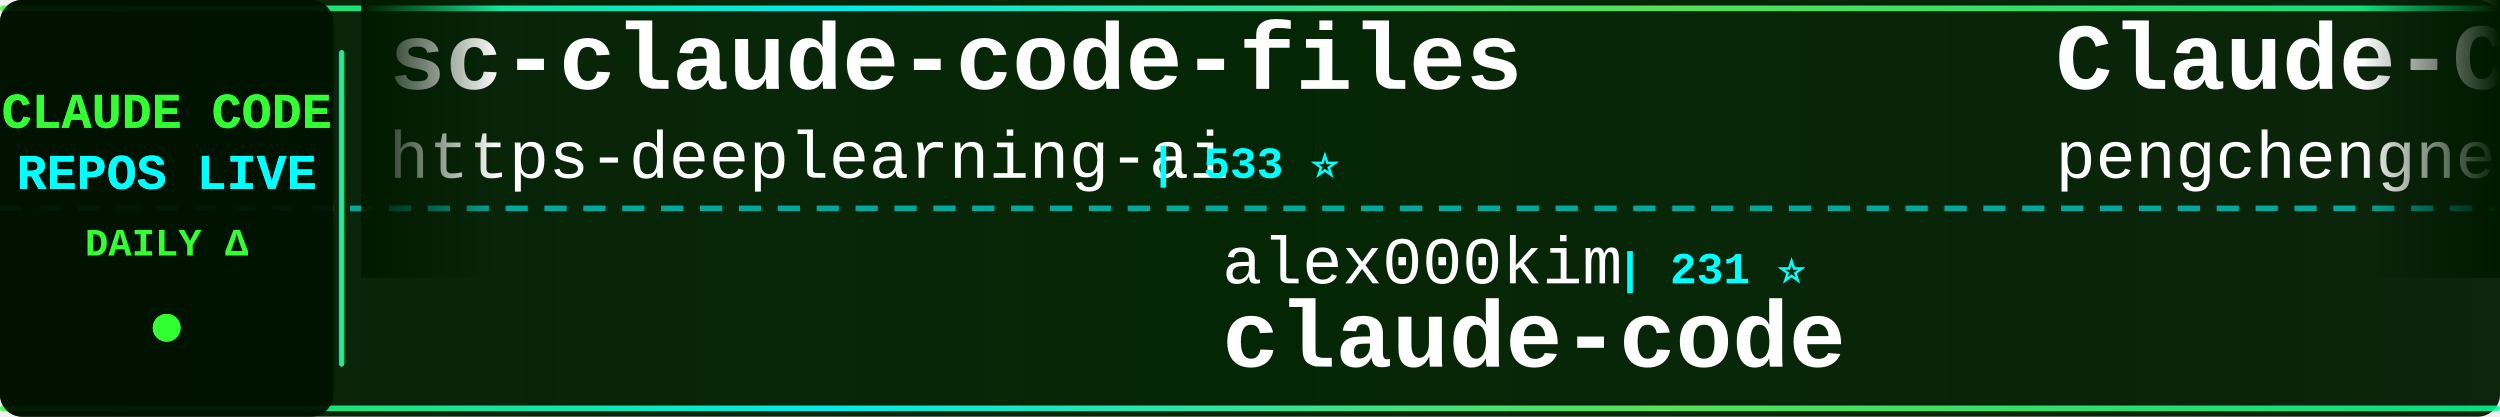
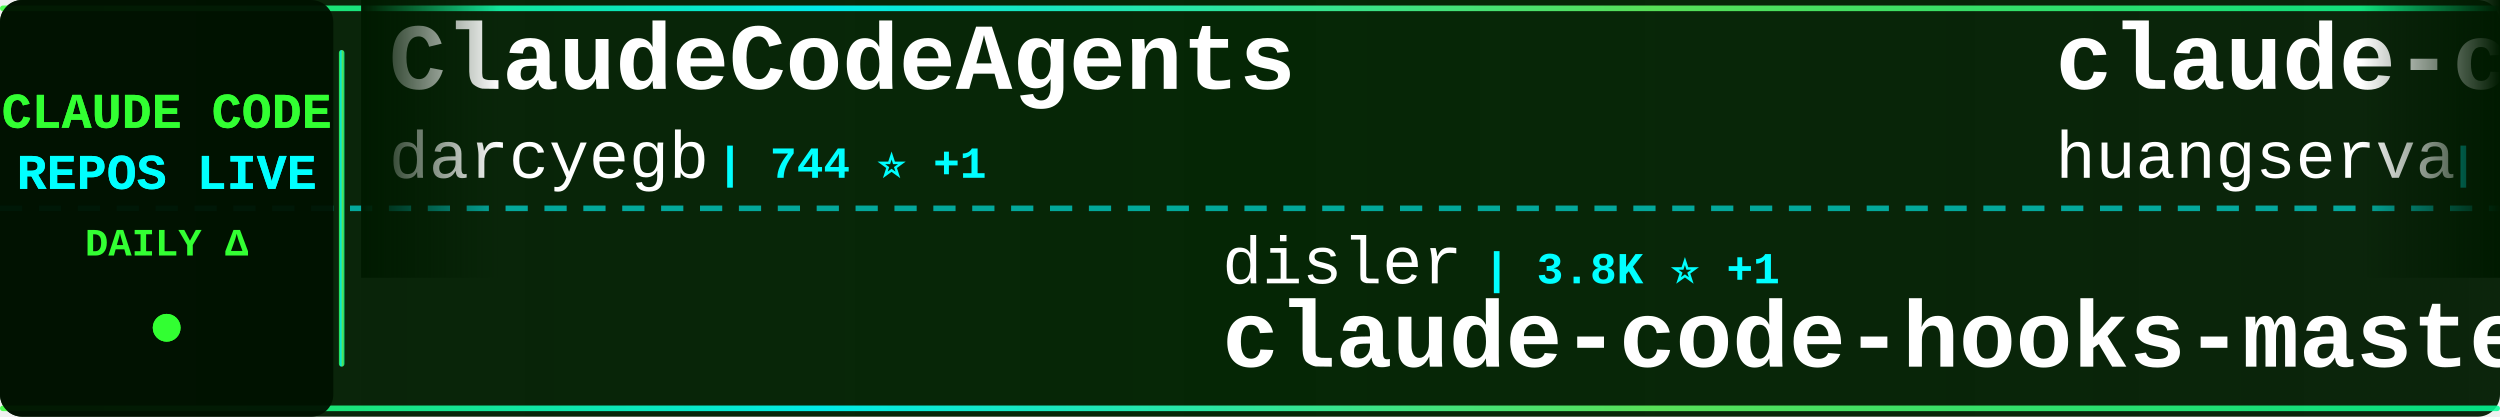
<svg xmlns="http://www.w3.org/2000/svg" width="900" height="150">
  <defs>
    <linearGradient id="tickerBg" x1="0%" y1="0%" x2="100%" y2="0%">
      <stop offset="0%" style="stop-color:#001a00;stop-opacity:0.95" />
      <stop offset="50%" style="stop-color:#002200;stop-opacity:0.98" />
      <stop offset="100%" style="stop-color:#001a00;stop-opacity:0.95" />
    </linearGradient>
    <linearGradient id="borderGrad" x1="0%" y1="0%" x2="100%" y2="0%">
      <stop offset="0%" style="stop-color:#33ff33;stop-opacity:0.85">
        <animate attributeName="stop-opacity" values="0.85;1;0.85" dur="2s" repeatCount="indefinite" />
      </stop>
      <stop offset="33%" style="stop-color:#00ffff;stop-opacity:0.9">
        <animate attributeName="stop-opacity" values="0.9;1;0.9" dur="2.2s" repeatCount="indefinite" />
      </stop>
      <stop offset="66%" style="stop-color:#66ff66;stop-opacity:0.85">
        <animate attributeName="stop-opacity" values="0.85;1;0.85" dur="1.8s" repeatCount="indefinite" />
      </stop>
      <stop offset="100%" style="stop-color:#00ff99;stop-opacity:0.85">
        <animate attributeName="stop-opacity" values="0.85;1;0.85" dur="2s" repeatCount="indefinite" />
      </stop>
    </linearGradient>
    <filter id="textGlow">
      <feGaussianBlur stdDeviation="0.1" result="coloredBlur" />
      <feMerge>
        <feMergeNode in="coloredBlur" />
        <feMergeNode in="SourceGraphic" />
      </feMerge>
    </filter>
    <filter id="metricGlow">
      <feGaussianBlur stdDeviation="0.2" result="coloredBlur" />
      <feMerge>
        <feMergeNode in="coloredBlur" />
        <feMergeNode in="SourceGraphic" />
      </feMerge>
    </filter>
    <linearGradient id="leftFade" x1="0%" y1="0%" x2="100%" y2="0%">
      <stop offset="0%" style="stop-color:#001a00;stop-opacity:1" />
      <stop offset="100%" style="stop-color:#001a00;stop-opacity:0" />
    </linearGradient>
    <linearGradient id="rightFade" x1="0%" y1="0%" x2="100%" y2="0%">
      <stop offset="0%" style="stop-color:#001a00;stop-opacity:0" />
      <stop offset="100%" style="stop-color:#001a00;stop-opacity:1" />
    </linearGradient>
  </defs>
  <rect width="900" height="150" fill="url(#tickerBg)" rx="8" />
  <rect x="0" y="2" width="900" height="2" fill="url(#borderGrad)" rx="1" />
  <rect x="0" y="146" width="900" height="2" fill="url(#borderGrad)" rx="1" />
  <line x1="0" y1="75" x2="900" y2="75" stroke="#00ffff" stroke-width="2" stroke-dasharray="8 6" opacity="0.6" />
  <rect x="0" y="0" width="120" height="150" fill="#001100" opacity="0.95" rx="8" />
  <text x="60" y="46" font-family="'Courier New', monospace" font-size="18" font-weight="bold" fill="#33ff33" text-anchor="middle" filter="url(#textGlow)">
    CLAUDE CODE
  </text>
  <text x="60" y="68" font-family="'Courier New', monospace" font-size="18" font-weight="bold" fill="#00ffff" text-anchor="middle" filter="url(#textGlow)">
    REPOS LIVE
  </text>
  <text x="60" y="92" font-family="'Courier New', monospace" font-size="14" font-weight="bold" fill="#33ff33" text-anchor="middle">
    DAILY Δ
  </text>
  <circle cx="60" cy="118" r="5" fill="#33ff33" filter="url(#metricGlow)">
    <animate attributeName="r" values="4;6;4" dur="1.5s" repeatCount="indefinite" />
    <animate attributeName="opacity" values="0.6;1;0.6" dur="1.5s" repeatCount="indefinite" />
  </circle>
  <rect x="122" y="18" width="2" height="114" fill="url(#borderGrad)" rx="1" />
  <clipPath id="tickerClip">
    <rect x="130" y="0" width="770" height="150" />
  </clipPath>
  <g clip-path="url(#tickerClip)">
    <g id="tickerItems">
      <animateTransform attributeName="transform" attributeType="XML" type="translate" from="0 0" to="-3000 0" dur="54s" repeatCount="indefinite" />
      <g transform="translate(0, 0)">
-         <text x="140" y="32" font-family="'Courier New', monospace" font-size="34" font-weight="bold" fill="#ffffff">sc-claude-code-files</text>
-         <text x="140" y="64" font-family="'Courier New', monospace" font-size="24" font-weight="normal" fill="#ffffff" opacity="1.0">https-deeplearning-ai</text>
-         <text x="414" y="64" font-family="'Courier New', monospace" font-size="16" font-weight="bold" fill="#00ffff"> | 533 ⭐</text>
+         <text x="140" y="32" font-family="'Courier New', monospace" font-size="34" font-weight="bold" fill="#ffffff">ClaudeCodeAgents</text>
+         <text x="140" y="64" font-family="'Courier New', monospace" font-size="24" font-weight="normal" fill="#ffffff" opacity="1.0">darcyegb</text>
+         <text x="258" y="64" font-family="'Courier New', monospace" font-size="16" font-weight="bold" fill="#00ffff"> | 744 ⭐ +1</text>
      </g>
      <g transform="translate(300, 0)">
-         <text x="140" y="102" font-family="'Courier New', monospace" font-size="24" font-weight="normal" fill="#ffffff" opacity="1.0">alex000kim</text>
-         <text x="282" y="102" font-family="'Courier New', monospace" font-size="16" font-weight="bold" fill="#00ffff"> | 231 ⭐</text>
-         <text x="140" y="132" font-family="'Courier New', monospace" font-size="34" font-weight="bold" fill="#ffffff">claude-code</text>
+         <text x="140" y="102" font-family="'Courier New', monospace" font-size="24" font-weight="normal" fill="#ffffff" opacity="1.0">disler</text>
+         <text x="234" y="102" font-family="'Courier New', monospace" font-size="16" font-weight="bold" fill="#00ffff"> | 3.8K ⭐ +1</text>
+         <text x="140" y="132" font-family="'Courier New', monospace" font-size="34" font-weight="bold" fill="#ffffff">claude-code-hooks-master...</text>
      </g>
      <g transform="translate(600, 0)">
-         <text x="140" y="32" font-family="'Courier New', monospace" font-size="34" font-weight="bold" fill="#ffffff">Claude-Code</text>
-         <text x="140" y="64" font-family="'Courier New', monospace" font-size="24" font-weight="normal" fill="#ffffff" opacity="1.0">pengchengneo</text>
-         <text x="306" y="64" font-family="'Courier New', monospace" font-size="16" font-weight="bold" fill="#00ffff"> | 1.6K ⭐ +2</text>
+         <text x="140" y="32" font-family="'Courier New', monospace" font-size="34" font-weight="bold" fill="#ffffff">claude-code-cli</text>
+         <text x="140" y="64" font-family="'Courier New', monospace" font-size="24" font-weight="normal" fill="#ffffff" opacity="1.0">huangserva</text>
+         <text x="282" y="64" font-family="'Courier New', monospace" font-size="16" font-weight="bold" fill="#00ffff"> | 619 ⭐</text>
      </g>
      <g transform="translate(900, 0)">
-         <text x="140" y="102" font-family="'Courier New', monospace" font-size="24" font-weight="normal" fill="#ffffff" opacity="1.0">router-for-me</text>
-         <text x="318" y="102" font-family="'Courier New', monospace" font-size="16" font-weight="bold" fill="#00ffff"> | 39.3K ⭐ +133</text>
-         <text x="140" y="132" font-family="'Courier New', monospace" font-size="34" font-weight="bold" fill="#ffffff">CLIProxyAPI</text>
+         <text x="140" y="102" font-family="'Courier New', monospace" font-size="24" font-weight="normal" fill="#ffffff" opacity="1.0">wanshuiyin</text>
+         <text x="282" y="102" font-family="'Courier New', monospace" font-size="16" font-weight="bold" fill="#00ffff"> | 13.1K ⭐ +42</text>
+         <text x="140" y="132" font-family="'Courier New', monospace" font-size="34" font-weight="bold" fill="#ffffff">Auto-claude-code-researc...</text>
      </g>
      <g transform="translate(1200, 0)">
-         <text x="140" y="32" font-family="'Courier New', monospace" font-size="34" font-weight="bold" fill="#ffffff">claude-code-spec-workflo...</text>
-         <text x="140" y="64" font-family="'Courier New', monospace" font-size="24" font-weight="normal" fill="#ffffff" opacity="1.0">Pimzino</text>
-         <text x="246" y="64" font-family="'Courier New', monospace" font-size="16" font-weight="bold" fill="#00ffff"> | 3.8K ⭐ +1</text>
+         <text x="140" y="32" font-family="'Courier New', monospace" font-size="34" font-weight="bold" fill="#ffffff">claude-code</text>
+         <text x="140" y="64" font-family="'Courier New', monospace" font-size="24" font-weight="normal" fill="#ffffff" opacity="1.0">xorespesp</text>
+         <text x="270" y="64" font-family="'Courier New', monospace" font-size="16" font-weight="bold" fill="#00ffff"> | 228 ⭐</text>
      </g>
      <g transform="translate(1500, 0)">
-         <text x="140" y="102" font-family="'Courier New', monospace" font-size="24" font-weight="normal" fill="#ffffff" opacity="1.0">ding113</text>
-         <text x="246" y="102" font-family="'Courier New', monospace" font-size="16" font-weight="bold" fill="#00ffff"> | 3.2K ⭐ +1</text>
-         <text x="140" y="132" font-family="'Courier New', monospace" font-size="34" font-weight="bold" fill="#ffffff">claude-code-hub</text>
+         <text x="140" y="102" font-family="'Courier New', monospace" font-size="24" font-weight="normal" fill="#ffffff" opacity="1.0">ChrisWiles</text>
+         <text x="282" y="102" font-family="'Courier New', monospace" font-size="16" font-weight="bold" fill="#00ffff"> | 6.0K ⭐ +1</text>
+         <text x="140" y="132" font-family="'Courier New', monospace" font-size="34" font-weight="bold" fill="#ffffff">claude-code-showcase</text>
      </g>
      <g transform="translate(1800, 0)">
        <text x="140" y="32" font-family="'Courier New', monospace" font-size="34" font-weight="bold" fill="#ffffff">claude-code</text>
-         <text x="140" y="64" font-family="'Courier New', monospace" font-size="24" font-weight="normal" fill="#ffffff" opacity="1.0">jarmuine</text>
-         <text x="258" y="64" font-family="'Courier New', monospace" font-size="16" font-weight="bold" fill="#00ffff"> | 2.2K ⭐ +3</text>
+         <text x="140" y="64" font-family="'Courier New', monospace" font-size="24" font-weight="normal" fill="#ffffff" opacity="1.0">yasasbanukaofficial</text>
+         <text x="390" y="64" font-family="'Courier New', monospace" font-size="16" font-weight="bold" fill="#00ffff"> | 3.6K ⭐ +6</text>
      </g>
      <g transform="translate(2100, 0)">
-         <text x="140" y="102" font-family="'Courier New', monospace" font-size="24" font-weight="normal" fill="#ffffff" opacity="1.0">OneRedOak</text>
-         <text x="270" y="102" font-family="'Courier New', monospace" font-size="16" font-weight="bold" fill="#00ffff"> | 3.9K ⭐ +24</text>
-         <text x="140" y="132" font-family="'Courier New', monospace" font-size="34" font-weight="bold" fill="#ffffff">claude-code-workflows</text>
+         <text x="140" y="102" font-family="'Courier New', monospace" font-size="24" font-weight="normal" fill="#ffffff" opacity="1.0">lintsinghua</text>
+         <text x="294" y="102" font-family="'Courier New', monospace" font-size="16" font-weight="bold" fill="#00ffff"> | 3.9K ⭐ +11</text>
+         <text x="140" y="132" font-family="'Courier New', monospace" font-size="34" font-weight="bold" fill="#ffffff">claude-code-book</text>
      </g>
      <g transform="translate(2400, 0)">
-         <text x="140" y="32" font-family="'Courier New', monospace" font-size="34" font-weight="bold" fill="#ffffff">oh-my-claudecode</text>
-         <text x="140" y="64" font-family="'Courier New', monospace" font-size="24" font-weight="normal" fill="#ffffff" opacity="1.0">Yeachan-Heo</text>
-         <text x="294" y="64" font-family="'Courier New', monospace" font-size="16" font-weight="bold" fill="#00ffff"> | 37.5K ⭐ +46</text>
+         <text x="140" y="32" font-family="'Courier New', monospace" font-size="34" font-weight="bold" fill="#ffffff">claude-code</text>
+         <text x="140" y="64" font-family="'Courier New', monospace" font-size="24" font-weight="normal" fill="#ffffff" opacity="1.0">claude-code-best</text>
+         <text x="354" y="64" font-family="'Courier New', monospace" font-size="16" font-weight="bold" fill="#00ffff"> | 20.9K ⭐ +61</text>
      </g>
      <g transform="translate(2700, 0)">
-         <text x="140" y="102" font-family="'Courier New', monospace" font-size="24" font-weight="normal" fill="#ffffff" opacity="1.0">yasasbanukaofficial</text>
-         <text x="390" y="102" font-family="'Courier New', monospace" font-size="16" font-weight="bold" fill="#00ffff"> | 3.6K ⭐ +8</text>
-         <text x="140" y="132" font-family="'Courier New', monospace" font-size="34" font-weight="bold" fill="#ffffff">claude-code</text>
+         <text x="140" y="102" font-family="'Courier New', monospace" font-size="24" font-weight="normal" fill="#ffffff" opacity="1.0">luyao618</text>
+         <text x="258" y="102" font-family="'Courier New', monospace" font-size="16" font-weight="bold" fill="#00ffff"> | 1.6K ⭐ +4</text>
+         <text x="140" y="132" font-family="'Courier New', monospace" font-size="34" font-weight="bold" fill="#ffffff">Claude-Code-Source-Study</text>
      </g>
      <g transform="translate(3000, 0)">
-         <text x="140" y="32" font-family="'Courier New', monospace" font-size="34" font-weight="bold" fill="#ffffff">sc-claude-code-files</text>
-         <text x="140" y="64" font-family="'Courier New', monospace" font-size="24" font-weight="normal" fill="#ffffff" opacity="1.0">https-deeplearning-ai</text>
-         <text x="414" y="64" font-family="'Courier New', monospace" font-size="16" font-weight="bold" fill="#00ffff"> | 533 ⭐</text>
+         <text x="140" y="32" font-family="'Courier New', monospace" font-size="34" font-weight="bold" fill="#ffffff">ClaudeCodeAgents</text>
+         <text x="140" y="64" font-family="'Courier New', monospace" font-size="24" font-weight="normal" fill="#ffffff" opacity="1.0">darcyegb</text>
+         <text x="258" y="64" font-family="'Courier New', monospace" font-size="16" font-weight="bold" fill="#00ffff"> | 744 ⭐ +1</text>
      </g>
      <g transform="translate(3300, 0)">
-         <text x="140" y="102" font-family="'Courier New', monospace" font-size="24" font-weight="normal" fill="#ffffff" opacity="1.0">alex000kim</text>
-         <text x="282" y="102" font-family="'Courier New', monospace" font-size="16" font-weight="bold" fill="#00ffff"> | 231 ⭐</text>
-         <text x="140" y="132" font-family="'Courier New', monospace" font-size="34" font-weight="bold" fill="#ffffff">claude-code</text>
+         <text x="140" y="102" font-family="'Courier New', monospace" font-size="24" font-weight="normal" fill="#ffffff" opacity="1.0">disler</text>
+         <text x="234" y="102" font-family="'Courier New', monospace" font-size="16" font-weight="bold" fill="#00ffff"> | 3.8K ⭐ +1</text>
+         <text x="140" y="132" font-family="'Courier New', monospace" font-size="34" font-weight="bold" fill="#ffffff">claude-code-hooks-master...</text>
      </g>
      <g transform="translate(3600, 0)">
-         <text x="140" y="32" font-family="'Courier New', monospace" font-size="34" font-weight="bold" fill="#ffffff">Claude-Code</text>
-         <text x="140" y="64" font-family="'Courier New', monospace" font-size="24" font-weight="normal" fill="#ffffff" opacity="1.0">pengchengneo</text>
-         <text x="306" y="64" font-family="'Courier New', monospace" font-size="16" font-weight="bold" fill="#00ffff"> | 1.6K ⭐ +2</text>
+         <text x="140" y="32" font-family="'Courier New', monospace" font-size="34" font-weight="bold" fill="#ffffff">claude-code-cli</text>
+         <text x="140" y="64" font-family="'Courier New', monospace" font-size="24" font-weight="normal" fill="#ffffff" opacity="1.0">huangserva</text>
+         <text x="282" y="64" font-family="'Courier New', monospace" font-size="16" font-weight="bold" fill="#00ffff"> | 619 ⭐</text>
      </g>
      <g transform="translate(3900, 0)">
-         <text x="140" y="102" font-family="'Courier New', monospace" font-size="24" font-weight="normal" fill="#ffffff" opacity="1.0">router-for-me</text>
-         <text x="318" y="102" font-family="'Courier New', monospace" font-size="16" font-weight="bold" fill="#00ffff"> | 39.3K ⭐ +133</text>
-         <text x="140" y="132" font-family="'Courier New', monospace" font-size="34" font-weight="bold" fill="#ffffff">CLIProxyAPI</text>
+         <text x="140" y="102" font-family="'Courier New', monospace" font-size="24" font-weight="normal" fill="#ffffff" opacity="1.0">wanshuiyin</text>
+         <text x="282" y="102" font-family="'Courier New', monospace" font-size="16" font-weight="bold" fill="#00ffff"> | 13.1K ⭐ +42</text>
+         <text x="140" y="132" font-family="'Courier New', monospace" font-size="34" font-weight="bold" fill="#ffffff">Auto-claude-code-researc...</text>
      </g>
    </g>
  </g>
  <rect x="130" y="0" width="50" height="100" fill="url(#leftFade)" />
  <rect x="850" y="0" width="50" height="100" fill="url(#rightFade)" />
</svg>
